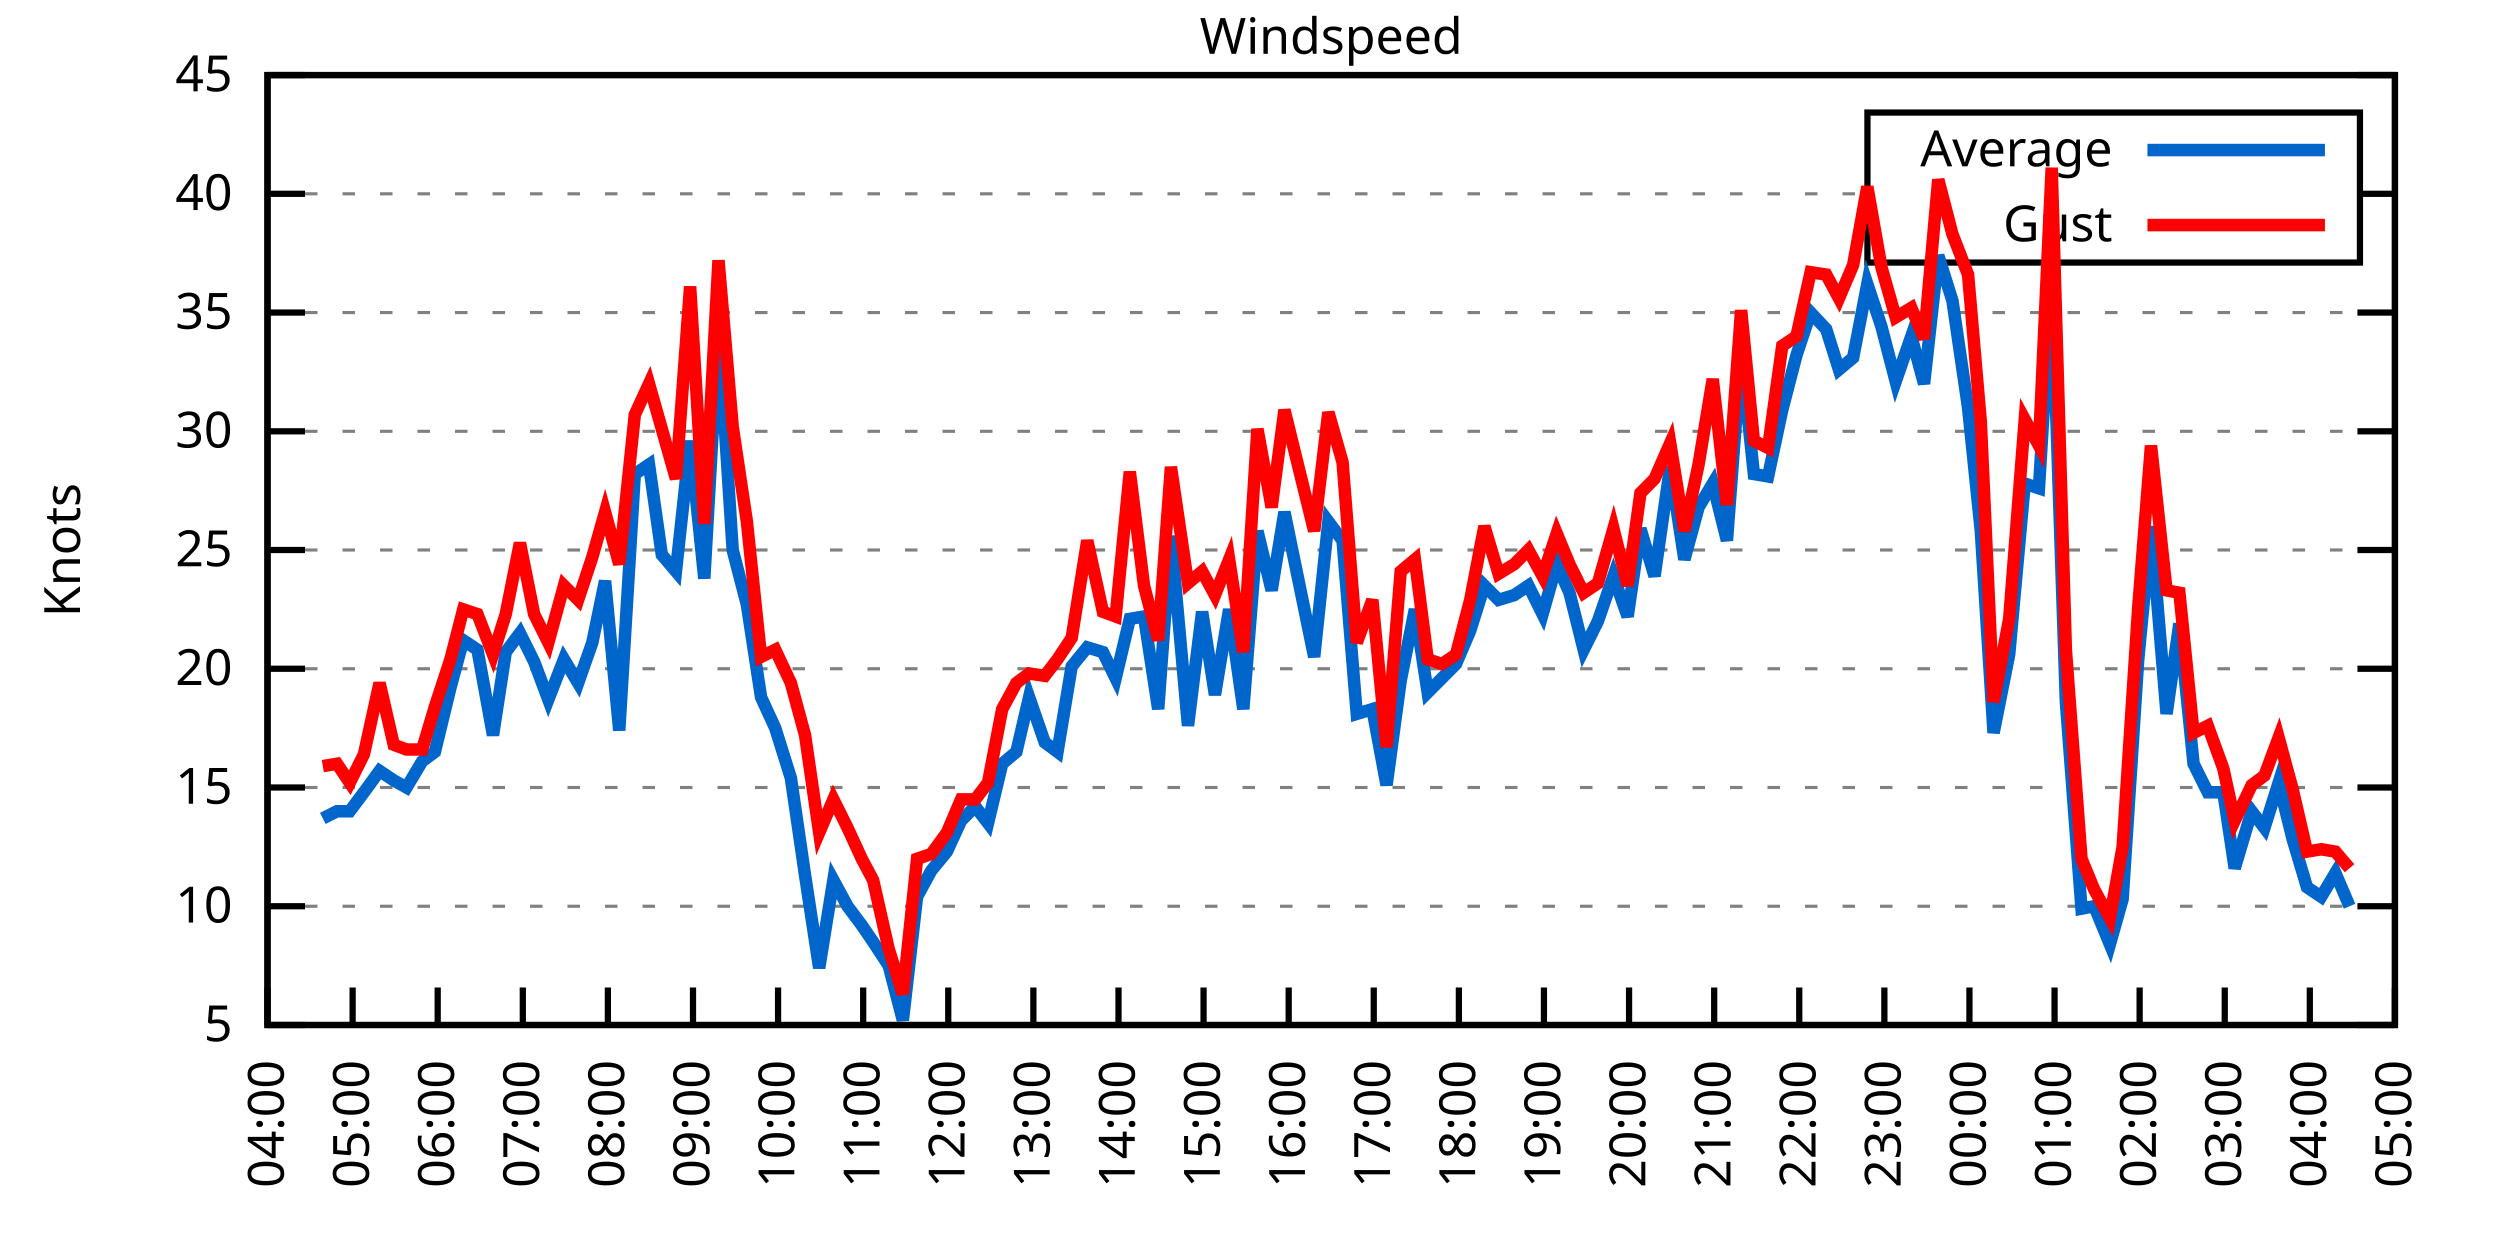
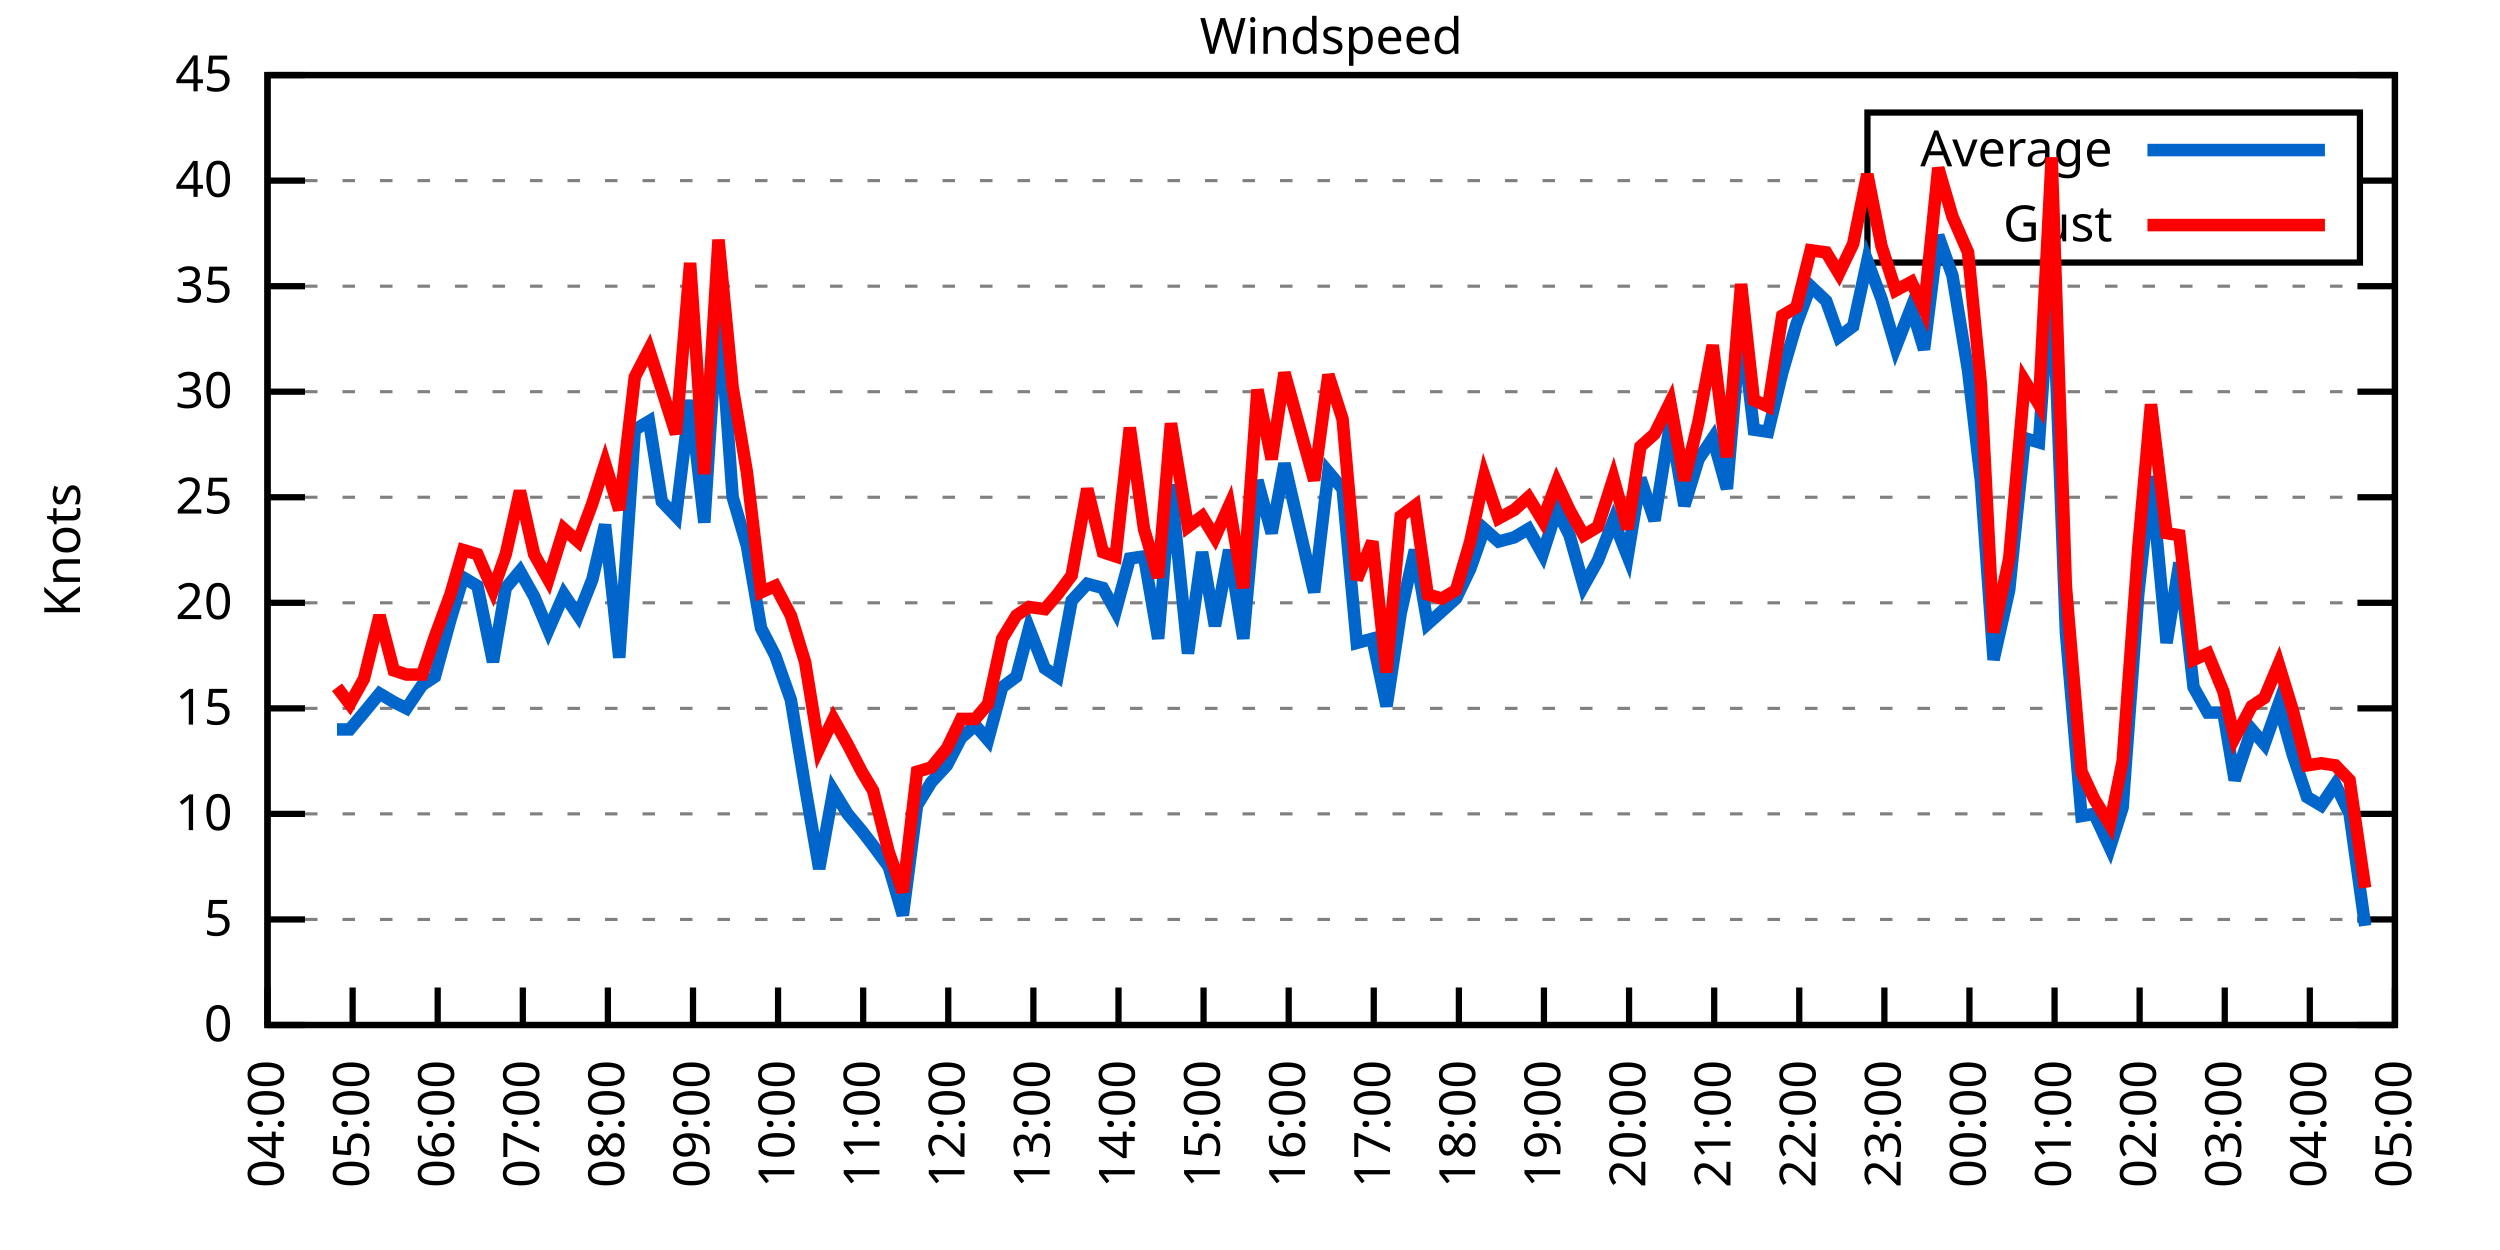
<svg xmlns="http://www.w3.org/2000/svg" xmlns:xlink="http://www.w3.org/1999/xlink" width="400" height="200" viewBox="0 0 400 200">
  <g id="gnuplot_canvas">
    <rect x="0" y="0" width="400" height="200" fill="none" />
    <defs>
      <circle id="gpDot" r="0.5" stroke-width="0.5" stroke="currentColor" />
      <path id="gpPt0" stroke-width="0.333" stroke="currentColor" d="M-1,0 h2 M0,-1 v2" />
      <path id="gpPt1" stroke-width="0.333" stroke="currentColor" d="M-1,-1 L1,1 M1,-1 L-1,1" />
      <path id="gpPt2" stroke-width="0.333" stroke="currentColor" d="M-1,0 L1,0 M0,-1 L0,1 M-1,-1 L1,1 M-1,1 L1,-1" />
      <rect id="gpPt3" stroke-width="0.333" stroke="currentColor" x="-1" y="-1" width="2" height="2" />
      <rect id="gpPt4" stroke-width="0.333" stroke="currentColor" fill="currentColor" x="-1" y="-1" width="2" height="2" />
      <circle id="gpPt5" stroke-width="0.333" stroke="currentColor" cx="0" cy="0" r="1" />
      <use xlink:href="#gpPt5" id="gpPt6" fill="currentColor" stroke="none" />
      <path id="gpPt7" stroke-width="0.333" stroke="currentColor" d="M0,-1.33 L-1.33,0.67 L1.33,0.67 z" />
      <use xlink:href="#gpPt7" id="gpPt8" fill="currentColor" stroke="none" />
      <use xlink:href="#gpPt7" id="gpPt9" stroke="currentColor" transform="rotate(180)" />
      <use xlink:href="#gpPt9" id="gpPt10" fill="currentColor" stroke="none" />
      <use xlink:href="#gpPt3" id="gpPt11" stroke="currentColor" transform="rotate(45)" />
      <use xlink:href="#gpPt11" id="gpPt12" fill="currentColor" stroke="none" />
      <path id="gpPt13" stroke-width="0.333" stroke="currentColor" d="M0,1.330 L1.265,0.411 L0.782,-1.067 L-0.782,-1.076 L-1.265,0.411 z" />
      <use xlink:href="#gpPt13" id="gpPt14" fill="currentColor" stroke="none" />
      <filter id="textbox" filterUnits="objectBoundingBox" x="0" y="0" height="1" width="1">
        <feFlood flood-color="white" flood-opacity="1" result="bgnd" />
        <feComposite in="SourceGraphic" in2="bgnd" operator="atop" />
      </filter>
      <filter id="greybox" filterUnits="objectBoundingBox" x="0" y="0" height="1" width="1">
        <feFlood flood-color="lightgrey" flood-opacity="1" result="grey" />
        <feComposite in="SourceGraphic" in2="grey" operator="atop" />
      </filter>
    </defs>
    <g fill="none" color="white" stroke="currentColor" stroke-width="1.00" stroke-linecap="butt" stroke-linejoin="miter">
</g>
    <g fill="none" color="black" stroke="currentColor" stroke-width="1.00" stroke-linecap="butt" stroke-linejoin="miter">
      <g stroke="none" shape-rendering="crispEdges">
        <polygon fill="rgb(255, 255, 255)" points="42.80,164.00 383.18,164.00 383.18,12.02 42.80,12.02 " />
      </g>
    </g>
    <g fill="none" color="black" stroke="currentColor" stroke-width="1.00" stroke-linecap="butt" stroke-linejoin="miter">
</g>
    <g fill="none" color="black" stroke="black" stroke-width="0.50" stroke-linecap="butt" stroke-linejoin="miter">
</g>
    <g fill="none" color="gray" stroke="currentColor" stroke-width="0.50" stroke-linecap="butt" stroke-linejoin="miter">
      <path stroke="gray" stroke-dasharray="2,4" class="gridline" d="M42.80,164.00 L383.19,164.00  " />
    </g>
    <g fill="none" color="gray" stroke="gray" stroke-width="1.00" stroke-linecap="butt" stroke-linejoin="miter">
</g>
    <g fill="none" color="black" stroke="currentColor" stroke-width="1.00" stroke-linecap="butt" stroke-linejoin="miter">
      <path stroke="black" d="M42.80,164.00 L48.80,164.00 M383.19,164.00 L377.19,164.00  " />
      <g transform="translate(37.20,166.60)" stroke="none" fill="black" font-family="Sans" font-size="8.00" text-anchor="end">
        <text>
+           <tspan font-family="Sans"> 0</tspan>
+         </text>
+       </g>
+     </g>
+     <g fill="none" color="black" stroke="currentColor" stroke-width="1.00" stroke-linecap="butt" stroke-linejoin="miter">
+ </g>
+     <g fill="none" color="black" stroke="black" stroke-width="0.50" stroke-linecap="butt" stroke-linejoin="miter">
+ </g>
+     <g fill="none" color="gray" stroke="currentColor" stroke-width="0.50" stroke-linecap="butt" stroke-linejoin="miter">
+       <path stroke="gray" stroke-dasharray="2,4" class="gridline" d="M42.80,147.11 L383.19,147.11  " />
+     </g>
+     <g fill="none" color="gray" stroke="gray" stroke-width="1.00" stroke-linecap="butt" stroke-linejoin="miter">
+ </g>
+     <g fill="none" color="black" stroke="currentColor" stroke-width="1.00" stroke-linecap="butt" stroke-linejoin="miter">
+       <path stroke="black" d="M42.80,147.11 L48.80,147.11 M383.19,147.11 L377.19,147.11  " />
+       <g transform="translate(37.20,149.71)" stroke="none" fill="black" font-family="Sans" font-size="8.00" text-anchor="end">
+         <text>
          <tspan font-family="Sans"> 5</tspan>
        </text>
      </g>
    </g>
    <g fill="none" color="black" stroke="currentColor" stroke-width="1.00" stroke-linecap="butt" stroke-linejoin="miter">
</g>
    <g fill="none" color="black" stroke="black" stroke-width="0.50" stroke-linecap="butt" stroke-linejoin="miter">
</g>
    <g fill="none" color="gray" stroke="currentColor" stroke-width="0.50" stroke-linecap="butt" stroke-linejoin="miter">
-       <path stroke="gray" stroke-dasharray="2,4" class="gridline" d="M42.80,145.00 L383.19,145.00  " />
-     </g>
-     <g fill="none" color="gray" stroke="gray" stroke-width="1.00" stroke-linecap="butt" stroke-linejoin="miter">
- </g>
-     <g fill="none" color="black" stroke="currentColor" stroke-width="1.00" stroke-linecap="butt" stroke-linejoin="miter">
-       <path stroke="black" d="M42.80,145.00 L48.80,145.00 M383.19,145.00 L377.19,145.00  " />
-       <g transform="translate(37.20,147.60)" stroke="none" fill="black" font-family="Sans" font-size="8.00" text-anchor="end">
+       <path stroke="gray" stroke-dasharray="2,4" class="gridline" d="M42.80,130.22 L383.19,130.22  " />
+     </g>
+     <g fill="none" color="gray" stroke="gray" stroke-width="1.00" stroke-linecap="butt" stroke-linejoin="miter">
+ </g>
+     <g fill="none" color="black" stroke="currentColor" stroke-width="1.00" stroke-linecap="butt" stroke-linejoin="miter">
+       <path stroke="black" d="M42.80,130.22 L48.80,130.22 M383.19,130.22 L377.19,130.22  " />
+       <g transform="translate(37.20,132.82)" stroke="none" fill="black" font-family="Sans" font-size="8.00" text-anchor="end">
        <text>
          <tspan font-family="Sans"> 10</tspan>
        </text>
      </g>
    </g>
    <g fill="none" color="black" stroke="currentColor" stroke-width="1.00" stroke-linecap="butt" stroke-linejoin="miter">
</g>
    <g fill="none" color="black" stroke="black" stroke-width="0.50" stroke-linecap="butt" stroke-linejoin="miter">
</g>
    <g fill="none" color="gray" stroke="currentColor" stroke-width="0.50" stroke-linecap="butt" stroke-linejoin="miter">
-       <path stroke="gray" stroke-dasharray="2,4" class="gridline" d="M42.80,126.00 L383.19,126.00  " />
-     </g>
-     <g fill="none" color="gray" stroke="gray" stroke-width="1.00" stroke-linecap="butt" stroke-linejoin="miter">
- </g>
-     <g fill="none" color="black" stroke="currentColor" stroke-width="1.00" stroke-linecap="butt" stroke-linejoin="miter">
-       <path stroke="black" d="M42.80,126.00 L48.80,126.00 M383.19,126.00 L377.19,126.00  " />
-       <g transform="translate(37.20,128.60)" stroke="none" fill="black" font-family="Sans" font-size="8.00" text-anchor="end">
+       <path stroke="gray" stroke-dasharray="2,4" class="gridline" d="M42.80,113.34 L383.19,113.34  " />
+     </g>
+     <g fill="none" color="gray" stroke="gray" stroke-width="1.00" stroke-linecap="butt" stroke-linejoin="miter">
+ </g>
+     <g fill="none" color="black" stroke="currentColor" stroke-width="1.00" stroke-linecap="butt" stroke-linejoin="miter">
+       <path stroke="black" d="M42.80,113.34 L48.80,113.34 M383.19,113.34 L377.19,113.34  " />
+       <g transform="translate(37.20,115.94)" stroke="none" fill="black" font-family="Sans" font-size="8.00" text-anchor="end">
        <text>
          <tspan font-family="Sans"> 15</tspan>
        </text>
      </g>
    </g>
    <g fill="none" color="black" stroke="currentColor" stroke-width="1.00" stroke-linecap="butt" stroke-linejoin="miter">
</g>
    <g fill="none" color="black" stroke="black" stroke-width="0.50" stroke-linecap="butt" stroke-linejoin="miter">
</g>
    <g fill="none" color="gray" stroke="currentColor" stroke-width="0.50" stroke-linecap="butt" stroke-linejoin="miter">
-       <path stroke="gray" stroke-dasharray="2,4" class="gridline" d="M42.80,107.00 L383.19,107.00  " />
-     </g>
-     <g fill="none" color="gray" stroke="gray" stroke-width="1.00" stroke-linecap="butt" stroke-linejoin="miter">
- </g>
-     <g fill="none" color="black" stroke="currentColor" stroke-width="1.00" stroke-linecap="butt" stroke-linejoin="miter">
-       <path stroke="black" d="M42.80,107.00 L48.80,107.00 M383.19,107.00 L377.19,107.00  " />
-       <g transform="translate(37.20,109.60)" stroke="none" fill="black" font-family="Sans" font-size="8.00" text-anchor="end">
+       <path stroke="gray" stroke-dasharray="2,4" class="gridline" d="M42.80,96.45 L383.19,96.45  " />
+     </g>
+     <g fill="none" color="gray" stroke="gray" stroke-width="1.00" stroke-linecap="butt" stroke-linejoin="miter">
+ </g>
+     <g fill="none" color="black" stroke="currentColor" stroke-width="1.00" stroke-linecap="butt" stroke-linejoin="miter">
+       <path stroke="black" d="M42.80,96.45 L48.80,96.45 M383.19,96.45 L377.19,96.45  " />
+       <g transform="translate(37.20,99.05)" stroke="none" fill="black" font-family="Sans" font-size="8.00" text-anchor="end">
        <text>
          <tspan font-family="Sans"> 20</tspan>
        </text>
      </g>
    </g>
    <g fill="none" color="black" stroke="currentColor" stroke-width="1.00" stroke-linecap="butt" stroke-linejoin="miter">
</g>
    <g fill="none" color="black" stroke="black" stroke-width="0.50" stroke-linecap="butt" stroke-linejoin="miter">
</g>
    <g fill="none" color="gray" stroke="currentColor" stroke-width="0.50" stroke-linecap="butt" stroke-linejoin="miter">
-       <path stroke="gray" stroke-dasharray="2,4" class="gridline" d="M42.80,88.00 L383.19,88.00  " />
-     </g>
-     <g fill="none" color="gray" stroke="gray" stroke-width="1.00" stroke-linecap="butt" stroke-linejoin="miter">
- </g>
-     <g fill="none" color="black" stroke="currentColor" stroke-width="1.00" stroke-linecap="butt" stroke-linejoin="miter">
-       <path stroke="black" d="M42.80,88.00 L48.80,88.00 M383.19,88.00 L377.19,88.00  " />
-       <g transform="translate(37.20,90.60)" stroke="none" fill="black" font-family="Sans" font-size="8.00" text-anchor="end">
+       <path stroke="gray" stroke-dasharray="2,4" class="gridline" d="M42.80,79.56 L383.19,79.56  " />
+     </g>
+     <g fill="none" color="gray" stroke="gray" stroke-width="1.00" stroke-linecap="butt" stroke-linejoin="miter">
+ </g>
+     <g fill="none" color="black" stroke="currentColor" stroke-width="1.00" stroke-linecap="butt" stroke-linejoin="miter">
+       <path stroke="black" d="M42.80,79.56 L48.80,79.56 M383.19,79.56 L377.19,79.56  " />
+       <g transform="translate(37.20,82.16)" stroke="none" fill="black" font-family="Sans" font-size="8.00" text-anchor="end">
        <text>
          <tspan font-family="Sans"> 25</tspan>
        </text>
      </g>
    </g>
    <g fill="none" color="black" stroke="currentColor" stroke-width="1.00" stroke-linecap="butt" stroke-linejoin="miter">
</g>
    <g fill="none" color="black" stroke="black" stroke-width="0.50" stroke-linecap="butt" stroke-linejoin="miter">
</g>
    <g fill="none" color="gray" stroke="currentColor" stroke-width="0.50" stroke-linecap="butt" stroke-linejoin="miter">
-       <path stroke="gray" stroke-dasharray="2,4" class="gridline" d="M42.80,69.01 L383.19,69.01  " />
-     </g>
-     <g fill="none" color="gray" stroke="gray" stroke-width="1.00" stroke-linecap="butt" stroke-linejoin="miter">
- </g>
-     <g fill="none" color="black" stroke="currentColor" stroke-width="1.00" stroke-linecap="butt" stroke-linejoin="miter">
-       <path stroke="black" d="M42.80,69.01 L48.80,69.01 M383.19,69.01 L377.19,69.01  " />
-       <g transform="translate(37.20,71.61)" stroke="none" fill="black" font-family="Sans" font-size="8.00" text-anchor="end">
+       <path stroke="gray" stroke-dasharray="2,4" class="gridline" d="M42.80,62.67 L383.19,62.67  " />
+     </g>
+     <g fill="none" color="gray" stroke="gray" stroke-width="1.00" stroke-linecap="butt" stroke-linejoin="miter">
+ </g>
+     <g fill="none" color="black" stroke="currentColor" stroke-width="1.00" stroke-linecap="butt" stroke-linejoin="miter">
+       <path stroke="black" d="M42.80,62.67 L48.80,62.67 M383.19,62.67 L377.19,62.67  " />
+       <g transform="translate(37.20,65.27)" stroke="none" fill="black" font-family="Sans" font-size="8.00" text-anchor="end">
        <text>
          <tspan font-family="Sans"> 30</tspan>
        </text>
      </g>
    </g>
    <g fill="none" color="black" stroke="currentColor" stroke-width="1.00" stroke-linecap="butt" stroke-linejoin="miter">
</g>
    <g fill="none" color="black" stroke="black" stroke-width="0.50" stroke-linecap="butt" stroke-linejoin="miter">
</g>
    <g fill="none" color="gray" stroke="currentColor" stroke-width="0.50" stroke-linecap="butt" stroke-linejoin="miter">
-       <path stroke="gray" stroke-dasharray="2,4" class="gridline" d="M42.80,50.01 L383.19,50.01  " />
-     </g>
-     <g fill="none" color="gray" stroke="gray" stroke-width="1.00" stroke-linecap="butt" stroke-linejoin="miter">
- </g>
-     <g fill="none" color="black" stroke="currentColor" stroke-width="1.00" stroke-linecap="butt" stroke-linejoin="miter">
-       <path stroke="black" d="M42.80,50.01 L48.80,50.01 M383.19,50.01 L377.19,50.01  " />
-       <g transform="translate(37.20,52.61)" stroke="none" fill="black" font-family="Sans" font-size="8.00" text-anchor="end">
+       <path stroke="gray" stroke-dasharray="2,4" class="gridline" d="M42.80,45.79 L383.19,45.79  " />
+     </g>
+     <g fill="none" color="gray" stroke="gray" stroke-width="1.00" stroke-linecap="butt" stroke-linejoin="miter">
+ </g>
+     <g fill="none" color="black" stroke="currentColor" stroke-width="1.00" stroke-linecap="butt" stroke-linejoin="miter">
+       <path stroke="black" d="M42.80,45.79 L48.80,45.79 M383.19,45.79 L377.19,45.79  " />
+       <g transform="translate(37.20,48.39)" stroke="none" fill="black" font-family="Sans" font-size="8.00" text-anchor="end">
        <text>
          <tspan font-family="Sans"> 35</tspan>
        </text>
      </g>
    </g>
    <g fill="none" color="black" stroke="currentColor" stroke-width="1.00" stroke-linecap="butt" stroke-linejoin="miter">
</g>
    <g fill="none" color="black" stroke="black" stroke-width="0.50" stroke-linecap="butt" stroke-linejoin="miter">
</g>
    <g fill="none" color="gray" stroke="currentColor" stroke-width="0.50" stroke-linecap="butt" stroke-linejoin="miter">
-       <path stroke="gray" stroke-dasharray="2,4" class="gridline" d="M42.80,31.01 L298.79,31.01 M377.59,31.01 L383.19,31.01  " />
-     </g>
-     <g fill="none" color="gray" stroke="gray" stroke-width="1.00" stroke-linecap="butt" stroke-linejoin="miter">
- </g>
-     <g fill="none" color="black" stroke="currentColor" stroke-width="1.00" stroke-linecap="butt" stroke-linejoin="miter">
-       <path stroke="black" d="M42.80,31.01 L48.80,31.01 M383.19,31.01 L377.19,31.01  " />
-       <g transform="translate(37.20,33.61)" stroke="none" fill="black" font-family="Sans" font-size="8.00" text-anchor="end">
+       <path stroke="gray" stroke-dasharray="2,4" class="gridline" d="M42.80,28.90 L298.79,28.90 M377.59,28.90 L383.19,28.90  " />
+     </g>
+     <g fill="none" color="gray" stroke="gray" stroke-width="1.00" stroke-linecap="butt" stroke-linejoin="miter">
+ </g>
+     <g fill="none" color="black" stroke="currentColor" stroke-width="1.00" stroke-linecap="butt" stroke-linejoin="miter">
+       <path stroke="black" d="M42.80,28.90 L48.80,28.90 M383.19,28.90 L377.19,28.90  " />
+       <g transform="translate(37.20,31.50)" stroke="none" fill="black" font-family="Sans" font-size="8.00" text-anchor="end">
        <text>
          <tspan font-family="Sans"> 40</tspan>
        </text>
      </g>
    </g>
    <g fill="none" color="black" stroke="currentColor" stroke-width="1.00" stroke-linecap="butt" stroke-linejoin="miter">
</g>
    <g fill="none" color="black" stroke="black" stroke-width="0.50" stroke-linecap="butt" stroke-linejoin="miter">
</g>
    <g fill="none" color="gray" stroke="currentColor" stroke-width="0.50" stroke-linecap="butt" stroke-linejoin="miter">
      <path stroke="gray" stroke-dasharray="2,4" class="gridline" d="M42.80,12.01 L383.19,12.01  " />
    </g>
    <g fill="none" color="gray" stroke="gray" stroke-width="1.00" stroke-linecap="butt" stroke-linejoin="miter">
</g>
    <g fill="none" color="black" stroke="currentColor" stroke-width="1.00" stroke-linecap="butt" stroke-linejoin="miter">
      <path stroke="black" d="M42.80,12.01 L48.80,12.01 M383.19,12.01 L377.19,12.01  " />
      <g transform="translate(37.20,14.61)" stroke="none" fill="black" font-family="Sans" font-size="8.00" text-anchor="end">
        <text>
          <tspan font-family="Sans"> 45</tspan>
        </text>
      </g>
    </g>
    <g fill="none" color="black" stroke="currentColor" stroke-width="1.00" stroke-linecap="butt" stroke-linejoin="miter">
      <path stroke="black" d="M42.80,164.00 L42.80,158.00  " />
      <g transform="translate(45.40,169.60) rotate(270.00)" stroke="none" fill="black" font-family="Sans" font-size="8.00" text-anchor="end">
        <text>
          <tspan font-family="Sans">04:00</tspan>
        </text>
      </g>
    </g>
    <g fill="none" color="black" stroke="currentColor" stroke-width="1.00" stroke-linecap="butt" stroke-linejoin="miter">
      <path stroke="black" d="M56.42,164.00 L56.42,158.00  " />
      <g transform="translate(59.02,169.60) rotate(270.00)" stroke="none" fill="black" font-family="Sans" font-size="8.00" text-anchor="end">
        <text>
          <tspan font-family="Sans">05:00</tspan>
        </text>
      </g>
    </g>
    <g fill="none" color="black" stroke="currentColor" stroke-width="1.00" stroke-linecap="butt" stroke-linejoin="miter">
      <path stroke="black" d="M70.03,164.00 L70.03,158.00  " />
      <g transform="translate(72.63,169.60) rotate(270.00)" stroke="none" fill="black" font-family="Sans" font-size="8.00" text-anchor="end">
        <text>
          <tspan font-family="Sans">06:00</tspan>
        </text>
      </g>
    </g>
    <g fill="none" color="black" stroke="currentColor" stroke-width="1.00" stroke-linecap="butt" stroke-linejoin="miter">
      <path stroke="black" d="M83.65,164.00 L83.65,158.00  " />
      <g transform="translate(86.25,169.60) rotate(270.00)" stroke="none" fill="black" font-family="Sans" font-size="8.00" text-anchor="end">
        <text>
          <tspan font-family="Sans">07:00</tspan>
        </text>
      </g>
    </g>
    <g fill="none" color="black" stroke="currentColor" stroke-width="1.00" stroke-linecap="butt" stroke-linejoin="miter">
      <path stroke="black" d="M97.26,164.00 L97.26,158.00  " />
      <g transform="translate(99.86,169.60) rotate(270.00)" stroke="none" fill="black" font-family="Sans" font-size="8.00" text-anchor="end">
        <text>
          <tspan font-family="Sans">08:00</tspan>
        </text>
      </g>
    </g>
    <g fill="none" color="black" stroke="currentColor" stroke-width="1.00" stroke-linecap="butt" stroke-linejoin="miter">
      <path stroke="black" d="M110.88,164.00 L110.88,158.00  " />
      <g transform="translate(113.48,169.60) rotate(270.00)" stroke="none" fill="black" font-family="Sans" font-size="8.00" text-anchor="end">
        <text>
          <tspan font-family="Sans">09:00</tspan>
        </text>
      </g>
    </g>
    <g fill="none" color="black" stroke="currentColor" stroke-width="1.00" stroke-linecap="butt" stroke-linejoin="miter">
      <path stroke="black" d="M124.49,164.00 L124.49,158.00  " />
      <g transform="translate(127.09,169.60) rotate(270.00)" stroke="none" fill="black" font-family="Sans" font-size="8.00" text-anchor="end">
        <text>
          <tspan font-family="Sans">10:00</tspan>
        </text>
      </g>
    </g>
    <g fill="none" color="black" stroke="currentColor" stroke-width="1.00" stroke-linecap="butt" stroke-linejoin="miter">
      <path stroke="black" d="M138.11,164.00 L138.11,158.00  " />
      <g transform="translate(140.71,169.60) rotate(270.00)" stroke="none" fill="black" font-family="Sans" font-size="8.00" text-anchor="end">
        <text>
          <tspan font-family="Sans">11:00</tspan>
        </text>
      </g>
    </g>
    <g fill="none" color="black" stroke="currentColor" stroke-width="1.00" stroke-linecap="butt" stroke-linejoin="miter">
      <path stroke="black" d="M151.72,164.00 L151.72,158.00  " />
      <g transform="translate(154.32,169.60) rotate(270.00)" stroke="none" fill="black" font-family="Sans" font-size="8.00" text-anchor="end">
        <text>
          <tspan font-family="Sans">12:00</tspan>
        </text>
      </g>
    </g>
    <g fill="none" color="black" stroke="currentColor" stroke-width="1.00" stroke-linecap="butt" stroke-linejoin="miter">
      <path stroke="black" d="M165.34,164.00 L165.34,158.00  " />
      <g transform="translate(167.94,169.60) rotate(270.00)" stroke="none" fill="black" font-family="Sans" font-size="8.00" text-anchor="end">
        <text>
          <tspan font-family="Sans">13:00</tspan>
        </text>
      </g>
    </g>
    <g fill="none" color="black" stroke="currentColor" stroke-width="1.00" stroke-linecap="butt" stroke-linejoin="miter">
      <path stroke="black" d="M178.96,164.00 L178.96,158.00  " />
      <g transform="translate(181.56,169.60) rotate(270.00)" stroke="none" fill="black" font-family="Sans" font-size="8.00" text-anchor="end">
        <text>
          <tspan font-family="Sans">14:00</tspan>
        </text>
      </g>
    </g>
    <g fill="none" color="black" stroke="currentColor" stroke-width="1.00" stroke-linecap="butt" stroke-linejoin="miter">
      <path stroke="black" d="M192.57,164.00 L192.57,158.00  " />
      <g transform="translate(195.17,169.60) rotate(270.00)" stroke="none" fill="black" font-family="Sans" font-size="8.00" text-anchor="end">
        <text>
          <tspan font-family="Sans">15:00</tspan>
        </text>
      </g>
    </g>
    <g fill="none" color="black" stroke="currentColor" stroke-width="1.00" stroke-linecap="butt" stroke-linejoin="miter">
      <path stroke="black" d="M206.19,164.00 L206.19,158.00  " />
      <g transform="translate(208.79,169.60) rotate(270.00)" stroke="none" fill="black" font-family="Sans" font-size="8.00" text-anchor="end">
        <text>
          <tspan font-family="Sans">16:00</tspan>
        </text>
      </g>
    </g>
    <g fill="none" color="black" stroke="currentColor" stroke-width="1.00" stroke-linecap="butt" stroke-linejoin="miter">
      <path stroke="black" d="M219.80,164.00 L219.80,158.00  " />
      <g transform="translate(222.40,169.60) rotate(270.00)" stroke="none" fill="black" font-family="Sans" font-size="8.00" text-anchor="end">
        <text>
          <tspan font-family="Sans">17:00</tspan>
        </text>
      </g>
    </g>
    <g fill="none" color="black" stroke="currentColor" stroke-width="1.00" stroke-linecap="butt" stroke-linejoin="miter">
      <path stroke="black" d="M233.42,164.00 L233.42,158.00  " />
      <g transform="translate(236.02,169.60) rotate(270.00)" stroke="none" fill="black" font-family="Sans" font-size="8.00" text-anchor="end">
        <text>
          <tspan font-family="Sans">18:00</tspan>
        </text>
      </g>
    </g>
    <g fill="none" color="black" stroke="currentColor" stroke-width="1.00" stroke-linecap="butt" stroke-linejoin="miter">
      <path stroke="black" d="M247.03,164.00 L247.03,158.00  " />
      <g transform="translate(249.63,169.60) rotate(270.00)" stroke="none" fill="black" font-family="Sans" font-size="8.00" text-anchor="end">
        <text>
          <tspan font-family="Sans">19:00</tspan>
        </text>
      </g>
    </g>
    <g fill="none" color="black" stroke="currentColor" stroke-width="1.00" stroke-linecap="butt" stroke-linejoin="miter">
      <path stroke="black" d="M260.65,164.00 L260.65,158.00  " />
      <g transform="translate(263.25,169.60) rotate(270.00)" stroke="none" fill="black" font-family="Sans" font-size="8.00" text-anchor="end">
        <text>
          <tspan font-family="Sans">20:00</tspan>
        </text>
      </g>
    </g>
    <g fill="none" color="black" stroke="currentColor" stroke-width="1.00" stroke-linecap="butt" stroke-linejoin="miter">
      <path stroke="black" d="M274.27,164.00 L274.27,158.00  " />
      <g transform="translate(276.87,169.60) rotate(270.00)" stroke="none" fill="black" font-family="Sans" font-size="8.00" text-anchor="end">
        <text>
          <tspan font-family="Sans">21:00</tspan>
        </text>
      </g>
    </g>
    <g fill="none" color="black" stroke="currentColor" stroke-width="1.00" stroke-linecap="butt" stroke-linejoin="miter">
      <path stroke="black" d="M287.88,164.00 L287.88,158.00  " />
      <g transform="translate(290.48,169.60) rotate(270.00)" stroke="none" fill="black" font-family="Sans" font-size="8.00" text-anchor="end">
        <text>
          <tspan font-family="Sans">22:00</tspan>
        </text>
      </g>
    </g>
    <g fill="none" color="black" stroke="currentColor" stroke-width="1.00" stroke-linecap="butt" stroke-linejoin="miter">
      <path stroke="black" d="M301.50,164.00 L301.50,158.00  " />
      <g transform="translate(304.10,169.60) rotate(270.00)" stroke="none" fill="black" font-family="Sans" font-size="8.00" text-anchor="end">
        <text>
          <tspan font-family="Sans">23:00</tspan>
        </text>
      </g>
    </g>
    <g fill="none" color="black" stroke="currentColor" stroke-width="1.00" stroke-linecap="butt" stroke-linejoin="miter">
      <path stroke="black" d="M315.11,164.00 L315.11,158.00  " />
      <g transform="translate(317.71,169.60) rotate(270.00)" stroke="none" fill="black" font-family="Sans" font-size="8.00" text-anchor="end">
        <text>
          <tspan font-family="Sans">00:00</tspan>
        </text>
      </g>
    </g>
    <g fill="none" color="black" stroke="currentColor" stroke-width="1.00" stroke-linecap="butt" stroke-linejoin="miter">
      <path stroke="black" d="M328.73,164.00 L328.73,158.00  " />
      <g transform="translate(331.33,169.60) rotate(270.00)" stroke="none" fill="black" font-family="Sans" font-size="8.00" text-anchor="end">
        <text>
          <tspan font-family="Sans">01:00</tspan>
        </text>
      </g>
    </g>
    <g fill="none" color="black" stroke="currentColor" stroke-width="1.00" stroke-linecap="butt" stroke-linejoin="miter">
      <path stroke="black" d="M342.34,164.00 L342.34,158.00  " />
      <g transform="translate(344.94,169.60) rotate(270.00)" stroke="none" fill="black" font-family="Sans" font-size="8.00" text-anchor="end">
        <text>
          <tspan font-family="Sans">02:00</tspan>
        </text>
      </g>
    </g>
    <g fill="none" color="black" stroke="currentColor" stroke-width="1.00" stroke-linecap="butt" stroke-linejoin="miter">
      <path stroke="black" d="M355.96,164.00 L355.96,158.00  " />
      <g transform="translate(358.56,169.60) rotate(270.00)" stroke="none" fill="black" font-family="Sans" font-size="8.00" text-anchor="end">
        <text>
          <tspan font-family="Sans">03:00</tspan>
        </text>
      </g>
    </g>
    <g fill="none" color="black" stroke="currentColor" stroke-width="1.00" stroke-linecap="butt" stroke-linejoin="miter">
      <path stroke="black" d="M369.57,164.00 L369.57,158.00  " />
      <g transform="translate(372.17,169.60) rotate(270.00)" stroke="none" fill="black" font-family="Sans" font-size="8.00" text-anchor="end">
        <text>
          <tspan font-family="Sans">04:00</tspan>
        </text>
      </g>
    </g>
    <g fill="none" color="black" stroke="currentColor" stroke-width="1.00" stroke-linecap="butt" stroke-linejoin="miter">
      <path stroke="black" d="M383.19,164.00 L383.19,158.00  " />
      <g transform="translate(385.79,169.60) rotate(270.00)" stroke="none" fill="black" font-family="Sans" font-size="8.00" text-anchor="end">
        <text>
          <tspan font-family="Sans">05:00</tspan>
        </text>
      </g>
    </g>
    <g fill="none" color="black" stroke="currentColor" stroke-width="1.00" stroke-linecap="butt" stroke-linejoin="miter">
</g>
    <g fill="none" color="black" stroke="currentColor" stroke-width="1.00" stroke-linecap="butt" stroke-linejoin="miter">
      <path stroke="black" d="M42.80,12.01 L42.80,164.00 L383.19,164.00 L383.19,12.01 L42.80,12.01 Z  " />
    </g>
    <g fill="none" color="black" stroke="currentColor" stroke-width="1.00" stroke-linecap="butt" stroke-linejoin="miter">
</g>
    <g fill="none" color="black" stroke="currentColor" stroke-width="1.00" stroke-linecap="butt" stroke-linejoin="miter">
      <path stroke="black" d="M298.79,42.01 L298.79,18.01 L377.59,18.01 L377.59,42.01 L298.79,42.01 Z  " />
    </g>
    <g id="Windspeed_plot_1">
      <g fill="none" color="white" stroke="black" stroke-width="2.00" stroke-linecap="butt" stroke-linejoin="miter">
</g>
      <g fill="none" color="black" stroke="currentColor" stroke-width="2.00" stroke-linecap="butt" stroke-linejoin="miter">
        <g transform="translate(337.99,26.61)" stroke="none" fill="black" font-family="Sans" font-size="8.00" text-anchor="end">
          <text>
            <tspan font-family="Sans">Average</tspan>
          </text>
        </g>
      </g>
      <g fill="none" color="black" stroke="currentColor" stroke-width="2.00" stroke-linecap="butt" stroke-linejoin="miter">
-         <path stroke="rgb(  0, 102, 204)" d="M343.59,24.01 L371.99,24.01 M51.65,130.94 L53.92,129.80 L55.96,129.80 L58.23,126.76 L60.73,123.34 L63.00,124.86   L65.04,126.00 L67.54,121.82 L69.58,120.30 L72.07,110.04 L74.12,102.44 L76.39,103.96 L78.88,117.64 L80.92,104.34   L83.19,101.30 L85.46,105.86 L87.73,111.94 L90.23,105.48 L92.50,109.28 L94.77,102.82 L96.81,92.94 L99.08,116.88   L101.57,75.85 L103.84,74.33 L105.89,88.76 L108.15,91.42 L110.42,70.53 L112.69,92.56 L114.96,52.67 L117.23,88.00   L119.50,96.74 L121.77,111.56 L124.04,116.50 L126.54,124.48 L128.81,140.06 L131.07,154.88 L133.34,140.82 L135.61,145.00   L137.88,148.04 L139.70,150.70 L142.19,154.50 L144.46,163.24 L146.73,143.48 L149.00,139.30 L151.50,136.26 L153.77,131.32   L156.04,129.04 L158.08,131.70 L160.35,122.20 L162.62,120.30 L164.66,111.56 L167.16,118.78 L169.20,120.30 L171.47,106.62   L173.96,103.58 L176.46,104.34 L178.50,108.52 L180.77,99.02 L183.04,98.64 L185.31,113.46 L187.35,85.73 L190.08,116.12   L192.34,97.88 L194.39,111.18 L196.66,97.50 L198.93,113.46 L201.19,84.97 L203.46,94.46 L205.51,81.93 L210.27,105.10   L212.54,83.45 L214.81,86.49 L217.08,114.22 L219.58,113.46 L221.85,125.62 L224.11,108.90 L226.38,97.50 L228.43,110.80   L230.70,108.52 L232.96,106.24 L235.23,100.92 L237.50,93.70 L239.77,95.98 L242.27,95.22 L244.54,93.70 L246.81,98.26   L249.08,90.28 L251.12,94.84 L253.39,103.96 L255.66,99.40 L258.15,92.18 L260.42,98.64 L262.47,84.59 L264.73,92.18   L267.23,74.71 L269.50,89.52 L271.77,81.17 L274.04,77.37 L276.31,86.49 L278.58,56.47 L280.62,75.85 L282.89,76.23   L285.16,65.59 L287.43,56.85 L289.70,50.01 L292.19,52.67 L294.23,59.13 L296.50,57.23 L298.77,45.45 L301.04,52.29   L303.31,61.03 L305.81,53.81 L307.85,61.41 L310.12,40.89 L312.39,48.11 L314.89,65.21 L316.93,84.97 L318.97,117.26   L321.47,104.72 L323.96,77.37 L326.23,78.13 L328.27,44.69 L330.54,112.32 L333.04,145.38 L335.08,145.00 L337.58,151.08   L339.62,143.86 L342.12,105.48 L344.16,84.21 L346.65,114.22 L348.70,99.78 L350.97,122.20 L353.24,126.76 L355.73,126.76   L357.55,138.92 L360.27,129.80 L362.31,132.46 L364.58,125.24 L366.85,134.36 L369.12,141.96 L371.39,143.48 L373.66,139.68   L375.93,145.00  " />
+         <path stroke="rgb(  0, 102, 204)" d="M343.59,24.01 L371.99,24.01 M53.92,116.71 L55.96,116.71 L58.23,114.01 L60.73,110.97 L63.00,112.32 L65.04,113.34   L67.54,109.62 L69.58,108.27 L72.07,99.15 L74.12,92.40 L76.39,93.75 L78.88,105.91 L80.92,94.08 L83.19,91.38   L85.46,95.44 L87.73,100.84 L90.23,95.10 L92.50,98.48 L94.77,92.73 L96.81,83.95 L99.08,105.23 L101.57,68.75   L103.84,67.40 L105.89,80.24 L108.15,82.60 L110.42,64.02 L112.69,83.61 L114.96,48.15 L117.23,79.56 L119.50,87.33   L121.77,100.50 L124.04,104.89 L126.54,111.99 L128.81,125.83 L131.07,139.01 L133.34,126.51 L135.61,130.22 L137.88,132.93   L139.70,135.29 L142.19,138.67 L144.46,146.44 L146.73,128.87 L149.00,125.16 L151.50,122.46 L153.77,118.07 L156.04,116.04   L158.08,118.40 L160.35,109.96 L162.62,108.27 L164.66,100.50 L167.16,106.92 L169.20,108.27 L171.47,96.11 L173.96,93.41   L176.46,94.08 L178.50,97.80 L180.77,89.36 L183.04,89.02 L185.31,102.19 L187.35,77.53 L190.08,104.56 L192.34,88.34   L194.39,100.16 L196.66,88.00 L198.93,102.19 L201.19,76.86 L203.46,85.30 L205.51,74.16 L210.27,94.76 L212.54,75.51   L214.81,78.21 L217.08,102.87 L219.58,102.19 L221.85,113.00 L224.11,98.14 L226.38,88.00 L228.43,99.83 L230.70,97.80   L232.96,95.77 L235.23,91.04 L237.50,84.63 L239.77,86.65 L242.27,85.98 L244.54,84.63 L246.81,88.68 L249.08,81.59   L251.12,85.64 L253.39,93.75 L255.66,89.69 L258.15,83.28 L260.42,89.02 L262.47,76.52 L264.73,83.28 L267.23,67.74   L269.50,80.91 L271.77,73.48 L274.04,70.10 L276.31,78.21 L278.58,51.53 L280.62,68.75 L282.89,69.09 L285.16,59.63   L287.43,51.87 L289.70,45.79 L292.19,48.15 L294.23,53.89 L296.50,52.20 L298.77,41.73 L301.04,47.81 L303.31,55.58   L305.81,49.16 L307.85,55.92 L310.12,37.68 L312.39,44.10 L314.89,59.30 L316.93,76.86 L318.97,105.57 L321.47,94.42   L323.96,70.10 L326.23,70.78 L328.27,41.06 L330.54,101.18 L333.04,130.56 L335.08,130.22 L337.58,135.63 L339.62,129.21   L342.12,95.10 L344.16,76.18 L346.65,102.87 L348.70,90.03 L350.97,109.96 L353.24,114.01 L355.73,114.01 L357.55,124.82   L360.27,116.71 L362.31,119.08 L364.58,112.66 L366.85,120.77 L369.12,127.52 L371.39,128.87 L373.66,125.50 L375.93,130.22   L378.42,148.13  " />
      </g>
    </g>
    <g id="Windspeed_plot_2">
      <g fill="none" color="black" stroke="currentColor" stroke-width="2.00" stroke-linecap="butt" stroke-linejoin="miter">
        <g transform="translate(337.99,38.61)" stroke="none" fill="black" font-family="Sans" font-size="8.00" text-anchor="end">
          <text>
            <tspan font-family="Sans">Gust</tspan>
          </text>
        </g>
      </g>
      <g fill="none" color="black" stroke="currentColor" stroke-width="2.00" stroke-linecap="butt" stroke-linejoin="miter">
-         <path stroke="rgb(255,   0,   0)" d="M343.59,36.01 L371.99,36.01 M51.65,122.58 L53.92,122.20 L55.96,125.24 L58.23,120.68 L60.73,109.28 L63.00,119.16   L65.04,119.92 L67.54,119.92 L69.58,113.08 L72.07,105.48 L74.12,97.50 L76.39,98.26 L78.88,104.72 L80.92,98.26   L83.19,86.87 L85.46,98.26 L87.73,102.82 L90.23,93.70 L92.50,95.98 L94.77,89.14 L96.81,81.93 L99.08,90.28   L101.57,66.35 L103.84,61.41 L105.89,68.63 L108.15,76.61 L110.42,45.83 L112.69,83.83 L114.96,41.65 L117.23,68.25   L119.50,83.45 L121.77,105.10 L124.04,103.96 L126.54,109.28 L128.81,117.64 L131.07,133.22 L133.34,127.90 L135.61,132.46   L137.88,137.40 L139.70,140.82 L142.19,151.84 L144.46,159.06 L146.73,137.40 L149.00,136.64 L151.50,133.22 L153.77,127.90   L156.04,127.90 L158.08,125.24 L160.35,113.46 L162.62,109.28 L164.66,107.76 L167.16,108.14 L169.20,105.48 L171.47,102.06   L173.96,86.49 L176.46,97.88 L178.50,98.64 L180.77,75.47 L183.04,93.70 L185.31,102.44 L187.35,74.71 L190.08,93.32   L192.34,91.42 L194.39,95.22 L196.66,89.52 L198.93,104.34 L201.19,68.63 L203.46,81.17 L205.51,65.59 L210.27,84.97   L212.54,65.97 L214.81,73.95 L217.08,102.82 L219.58,95.98 L221.85,119.54 L224.11,91.42 L226.38,89.52 L228.43,105.48   L230.70,106.24 L232.96,104.72 L235.23,95.98 L237.50,84.21 L239.77,91.80 L242.27,90.28 L244.54,88.00 L246.81,92.18   L249.08,85.35 L251.12,90.28 L253.39,94.84 L255.66,93.32 L258.15,84.59 L260.42,93.70 L262.47,78.89 L264.73,76.61   L267.23,70.91 L269.50,84.97 L271.77,74.33 L274.04,60.65 L276.31,80.79 L278.58,49.63 L280.62,70.53 L282.89,71.67   L285.16,55.33 L287.43,53.81 L289.70,43.55 L292.19,43.93 L294.23,47.73 L296.50,42.41 L298.77,29.87 L301.04,42.79   L303.31,50.77 L305.81,49.25 L307.85,54.19 L310.12,28.73 L312.39,37.47 L314.89,43.93 L316.93,67.49 L318.97,112.32   L321.47,99.02 L323.96,67.11 L326.23,71.29 L328.27,26.83 L330.54,103.96 L333.04,137.40 L335.08,142.34 L337.58,146.90   L339.62,135.50 L342.12,97.12 L344.16,71.29 L346.65,94.46 L348.70,94.84 L350.97,117.26 L353.24,116.12 L355.73,122.96   L357.55,131.32 L360.27,125.62 L362.31,124.10 L364.58,118.02 L366.85,126.38 L369.12,136.26 L371.39,135.88 L373.66,136.26   L375.93,138.92  " />
+         <path stroke="rgb(255,   0,   0)" d="M343.59,36.01 L371.99,36.01 M53.92,109.96 L55.96,112.66 L58.23,108.61 L60.73,98.48 L63.00,107.26 L65.04,107.93   L67.54,107.93 L69.58,101.85 L72.07,95.10 L74.12,88.00 L76.39,88.68 L78.88,94.42 L80.92,88.68 L83.19,78.55   L85.46,88.68 L87.73,92.73 L90.23,84.63 L92.50,86.65 L94.77,80.57 L96.81,74.16 L99.08,81.59 L101.57,60.31   L103.84,55.92 L105.89,62.34 L108.15,69.43 L110.42,42.07 L112.69,75.85 L114.96,38.35 L117.23,62.00 L119.50,75.51   L121.77,94.76 L124.04,93.75 L126.54,98.48 L128.81,105.91 L131.07,119.75 L133.34,115.03 L135.61,119.08 L137.88,123.47   L139.70,126.51 L142.19,136.30 L144.46,142.72 L146.73,123.47 L149.00,122.79 L151.50,119.75 L153.77,115.03 L156.04,115.03   L158.08,112.66 L160.35,102.19 L162.62,98.48 L164.66,97.12 L167.16,97.46 L169.20,95.10 L171.47,92.06 L173.96,78.21   L176.46,88.34 L178.50,89.02 L180.77,68.42 L183.04,84.63 L185.31,92.40 L187.35,67.74 L190.08,84.29 L192.34,82.60   L194.39,85.98 L196.66,80.91 L198.93,94.08 L201.19,62.34 L203.46,73.48 L205.51,59.63 L210.27,76.86 L212.54,59.97   L214.81,67.06 L217.08,92.73 L219.58,86.65 L221.85,107.59 L224.11,82.60 L226.38,80.91 L228.43,95.10 L230.70,95.77   L232.96,94.42 L235.23,86.65 L237.50,76.18 L239.77,82.94 L242.27,81.59 L244.54,79.56 L246.81,83.28 L249.08,77.20   L251.12,81.59 L253.39,85.64 L255.66,84.29 L258.15,76.52 L260.42,84.63 L262.47,71.45 L264.73,69.43 L267.23,64.36   L269.50,76.86 L271.77,67.40 L274.04,55.24 L276.31,73.14 L278.58,45.45 L280.62,64.02 L282.89,65.04 L285.16,50.51   L287.43,49.16 L289.70,40.04 L292.19,40.38 L294.23,43.76 L296.50,39.03 L298.77,27.88 L301.04,39.37 L303.31,46.46   L305.81,45.11 L307.85,49.50 L310.12,26.87 L312.39,34.64 L314.89,40.38 L316.93,61.32 L318.97,101.18 L321.47,89.36   L323.96,60.98 L326.23,64.70 L328.27,25.18 L330.54,93.75 L333.04,123.47 L335.08,127.86 L337.58,131.91 L339.62,121.78   L342.12,87.67 L344.16,64.70 L346.65,85.30 L348.70,85.64 L350.97,105.57 L353.24,104.56 L355.73,110.63 L357.55,118.07   L360.27,113.00 L362.31,111.65 L364.58,106.24 L366.85,113.67 L369.12,122.46 L371.39,122.12 L373.66,122.46 L375.93,124.82   L378.42,142.05  " />
      </g>
    </g>
    <g fill="none" color="black" stroke="currentColor" stroke-width="2.00" stroke-linecap="butt" stroke-linejoin="miter">
</g>
    <g fill="none" color="black" stroke="black" stroke-width="1.00" stroke-linecap="butt" stroke-linejoin="miter">
</g>
    <g fill="none" color="black" stroke="currentColor" stroke-width="1.00" stroke-linecap="butt" stroke-linejoin="miter">
      <path stroke="black" d="M42.80,12.01 L42.80,164.00 L383.19,164.00 L383.19,12.01 L42.80,12.01 Z  " />
      <g transform="translate(12.80,88.01) rotate(270.00)" stroke="none" fill="black" font-family="Sans" font-size="8.00" text-anchor="middle">
        <text>
          <tspan font-family="Sans">Knots</tspan>
        </text>
      </g>
    </g>
    <g fill="none" color="black" stroke="currentColor" stroke-width="1.00" stroke-linecap="butt" stroke-linejoin="miter">
</g>
    <g fill="none" color="black" stroke="currentColor" stroke-width="1.00" stroke-linecap="butt" stroke-linejoin="miter">
      <g transform="translate(212.99,8.61)" stroke="none" fill="black" font-family="Sans" font-size="8.00" text-anchor="middle">
        <text>
          <tspan font-family="Sans">Windspeed</tspan>
        </text>
      </g>
    </g>
    <g fill="none" color="black" stroke="currentColor" stroke-width="1.00" stroke-linecap="butt" stroke-linejoin="miter">
</g>
  </g>
</svg>
